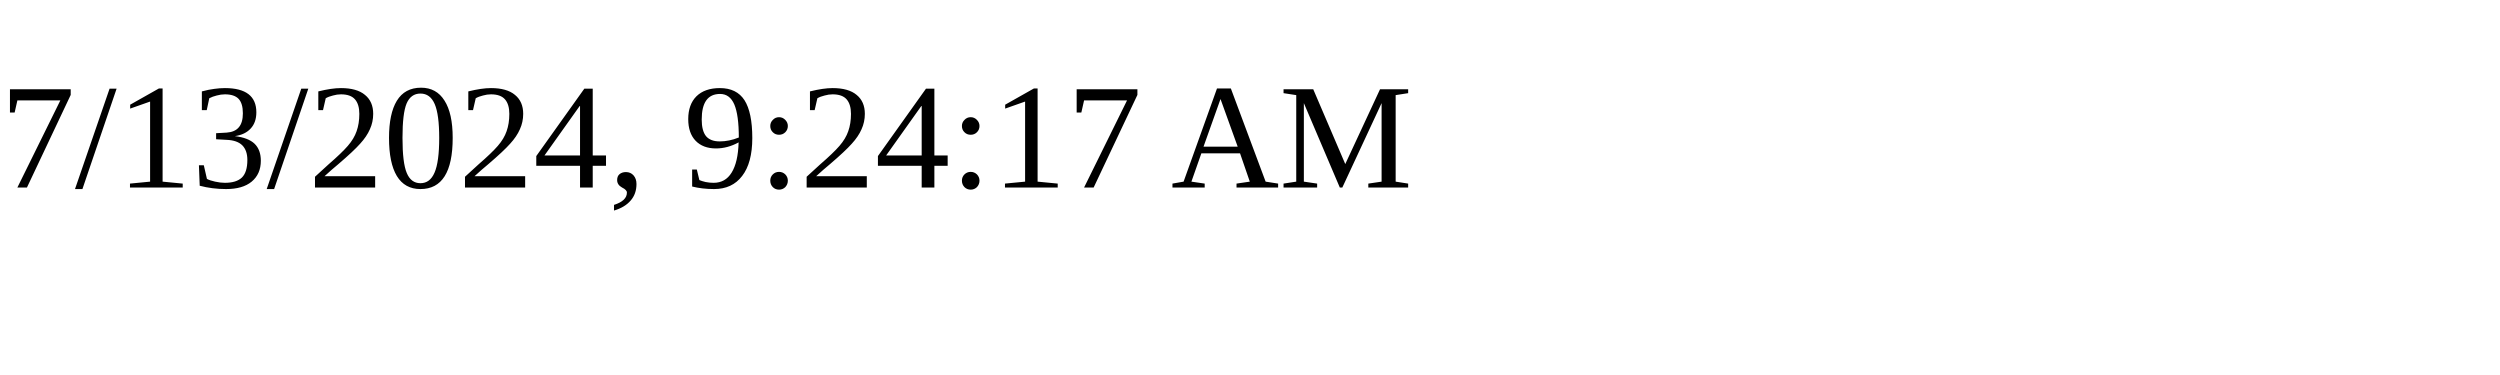
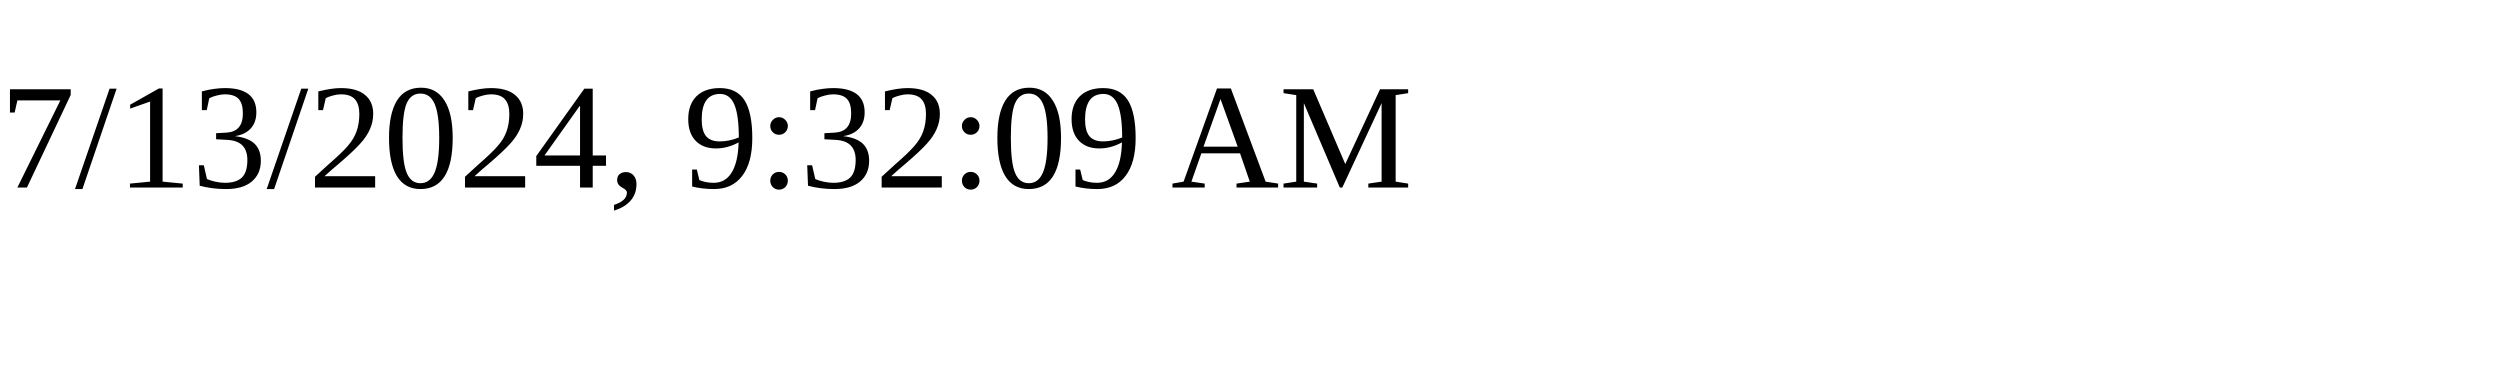
<svg xmlns="http://www.w3.org/2000/svg" height="30" width="200">
-   <text x="0" y="15">7/13/2024, 9:24:17 AM</text>
+   <text x="0" y="15">7/13/2024, 9:32:09 AM</text>
</svg>
